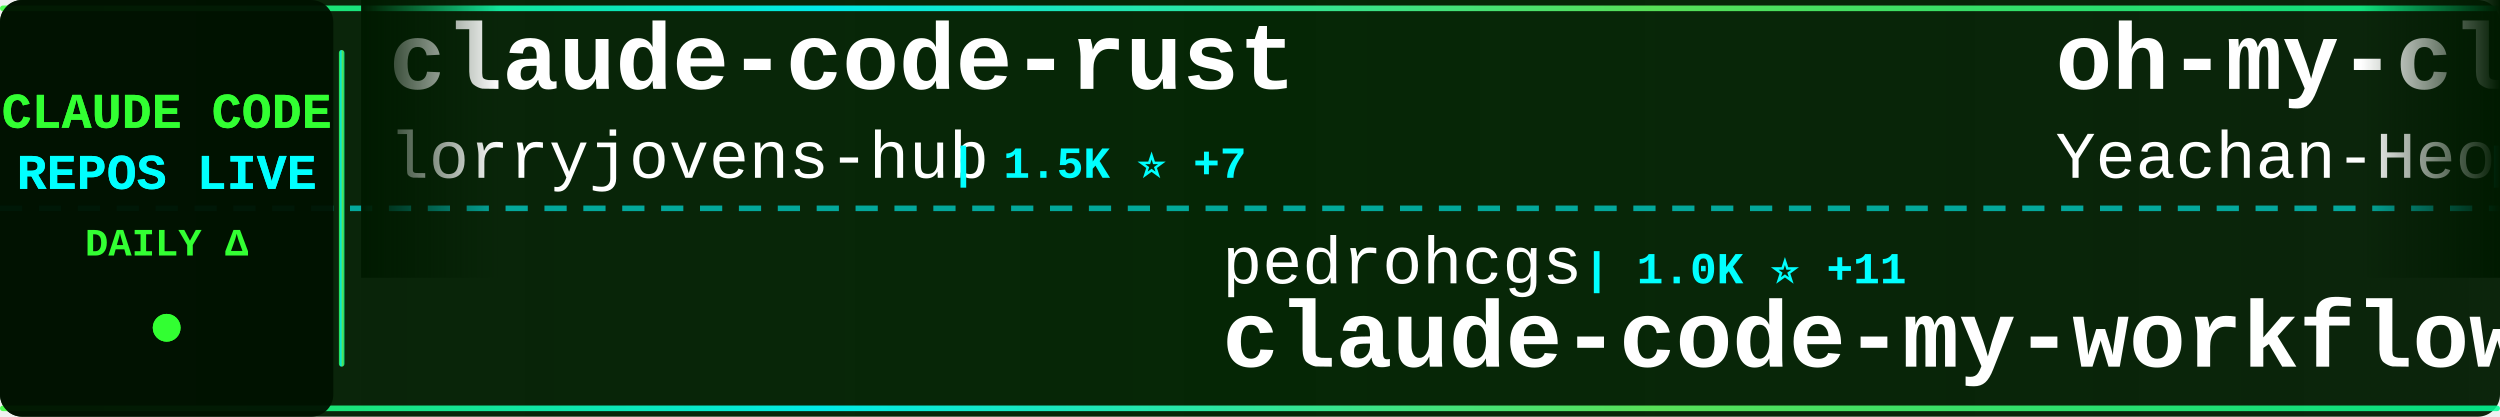
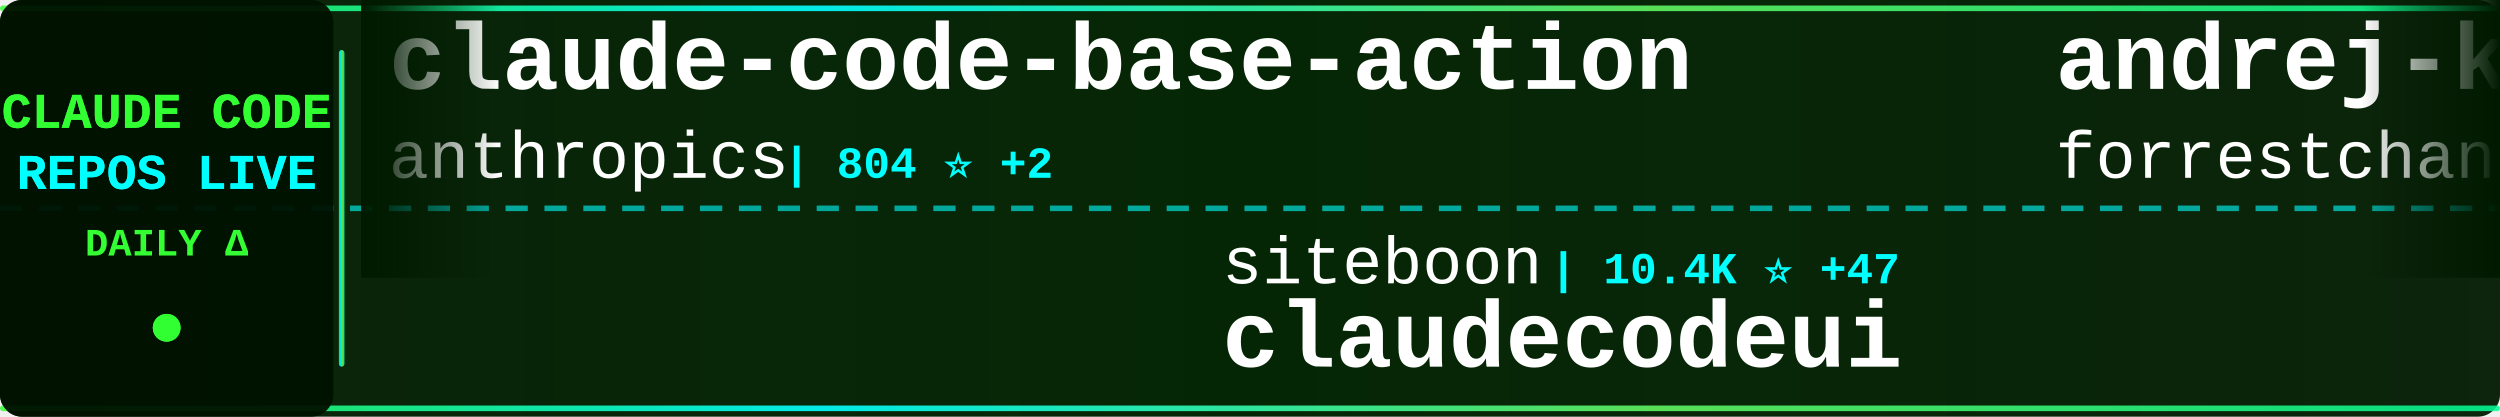
<svg xmlns="http://www.w3.org/2000/svg" width="900" height="150">
  <defs>
    <linearGradient id="tickerBg" x1="0%" y1="0%" x2="100%" y2="0%">
      <stop offset="0%" style="stop-color:#001a00;stop-opacity:0.95" />
      <stop offset="50%" style="stop-color:#002200;stop-opacity:0.98" />
      <stop offset="100%" style="stop-color:#001a00;stop-opacity:0.95" />
    </linearGradient>
    <linearGradient id="borderGrad" x1="0%" y1="0%" x2="100%" y2="0%">
      <stop offset="0%" style="stop-color:#33ff33;stop-opacity:0.85">
        <animate attributeName="stop-opacity" values="0.85;1;0.85" dur="2s" repeatCount="indefinite" />
      </stop>
      <stop offset="33%" style="stop-color:#00ffff;stop-opacity:0.9">
        <animate attributeName="stop-opacity" values="0.9;1;0.9" dur="2.2s" repeatCount="indefinite" />
      </stop>
      <stop offset="66%" style="stop-color:#66ff66;stop-opacity:0.85">
        <animate attributeName="stop-opacity" values="0.85;1;0.85" dur="1.8s" repeatCount="indefinite" />
      </stop>
      <stop offset="100%" style="stop-color:#00ff99;stop-opacity:0.85">
        <animate attributeName="stop-opacity" values="0.85;1;0.85" dur="2s" repeatCount="indefinite" />
      </stop>
    </linearGradient>
    <filter id="textGlow">
      <feGaussianBlur stdDeviation="0.1" result="coloredBlur" />
      <feMerge>
        <feMergeNode in="coloredBlur" />
        <feMergeNode in="SourceGraphic" />
      </feMerge>
    </filter>
    <filter id="metricGlow">
      <feGaussianBlur stdDeviation="0.2" result="coloredBlur" />
      <feMerge>
        <feMergeNode in="coloredBlur" />
        <feMergeNode in="SourceGraphic" />
      </feMerge>
    </filter>
    <linearGradient id="leftFade" x1="0%" y1="0%" x2="100%" y2="0%">
      <stop offset="0%" style="stop-color:#001a00;stop-opacity:1" />
      <stop offset="100%" style="stop-color:#001a00;stop-opacity:0" />
    </linearGradient>
    <linearGradient id="rightFade" x1="0%" y1="0%" x2="100%" y2="0%">
      <stop offset="0%" style="stop-color:#001a00;stop-opacity:0" />
      <stop offset="100%" style="stop-color:#001a00;stop-opacity:1" />
    </linearGradient>
  </defs>
  <rect width="900" height="150" fill="url(#tickerBg)" rx="8" />
  <rect x="0" y="2" width="900" height="2" fill="url(#borderGrad)" rx="1" />
  <rect x="0" y="146" width="900" height="2" fill="url(#borderGrad)" rx="1" />
  <line x1="0" y1="75" x2="900" y2="75" stroke="#00ffff" stroke-width="2" stroke-dasharray="8 6" opacity="0.6" />
  <rect x="0" y="0" width="120" height="150" fill="#001100" opacity="0.95" rx="8" />
  <text x="60" y="46" font-family="'Courier New', monospace" font-size="18" font-weight="bold" fill="#33ff33" text-anchor="middle" filter="url(#textGlow)">
    CLAUDE CODE
  </text>
  <text x="60" y="68" font-family="'Courier New', monospace" font-size="18" font-weight="bold" fill="#00ffff" text-anchor="middle" filter="url(#textGlow)">
    REPOS LIVE
  </text>
  <text x="60" y="92" font-family="'Courier New', monospace" font-size="14" font-weight="bold" fill="#33ff33" text-anchor="middle">
    DAILY Δ
  </text>
  <circle cx="60" cy="118" r="5" fill="#33ff33" filter="url(#metricGlow)">
    <animate attributeName="r" values="4;6;4" dur="1.5s" repeatCount="indefinite" />
    <animate attributeName="opacity" values="0.6;1;0.6" dur="1.5s" repeatCount="indefinite" />
  </circle>
  <rect x="122" y="18" width="2" height="114" fill="url(#borderGrad)" rx="1" />
  <clipPath id="tickerClip">
    <rect x="130" y="0" width="770" height="150" />
  </clipPath>
  <g clip-path="url(#tickerClip)">
    <g id="tickerItems">
      <animateTransform attributeName="transform" attributeType="XML" type="translate" from="0 0" to="-3000 0" dur="54s" repeatCount="indefinite" />
      <g transform="translate(0, 0)">
-         <text x="140" y="32" font-family="'Courier New', monospace" font-size="34" font-weight="bold" fill="#ffffff">claude-code-rust</text>
-         <text x="140" y="64" font-family="'Courier New', monospace" font-size="24" font-weight="normal" fill="#ffffff" opacity="1.0">lorryjovens-hub</text>
-         <text x="342" y="64" font-family="'Courier New', monospace" font-size="16" font-weight="bold" fill="#00ffff"> | 1.5K ⭐ +7</text>
+         <text x="140" y="32" font-family="'Courier New', monospace" font-size="34" font-weight="bold" fill="#ffffff">claude-code-base-action</text>
+         <text x="140" y="64" font-family="'Courier New', monospace" font-size="24" font-weight="normal" fill="#ffffff" opacity="1.0">anthropics</text>
+         <text x="282" y="64" font-family="'Courier New', monospace" font-size="16" font-weight="bold" fill="#00ffff"> | 804 ⭐ +2</text>
      </g>
      <g transform="translate(300, 0)">
-         <text x="140" y="102" font-family="'Courier New', monospace" font-size="24" font-weight="normal" fill="#ffffff" opacity="1.0">pedrohcgs</text>
-         <text x="270" y="102" font-family="'Courier New', monospace" font-size="16" font-weight="bold" fill="#00ffff"> | 1.0K ⭐ +11</text>
-         <text x="140" y="132" font-family="'Courier New', monospace" font-size="34" font-weight="bold" fill="#ffffff">claude-code-my-workflow</text>
+         <text x="140" y="102" font-family="'Courier New', monospace" font-size="24" font-weight="normal" fill="#ffffff" opacity="1.0">siteboon</text>
+         <text x="258" y="102" font-family="'Courier New', monospace" font-size="16" font-weight="bold" fill="#00ffff"> | 10.4K ⭐ +47</text>
+         <text x="140" y="132" font-family="'Courier New', monospace" font-size="34" font-weight="bold" fill="#ffffff">claudecodeui</text>
      </g>
      <g transform="translate(600, 0)">
-         <text x="140" y="32" font-family="'Courier New', monospace" font-size="34" font-weight="bold" fill="#ffffff">oh-my-claudecode</text>
-         <text x="140" y="64" font-family="'Courier New', monospace" font-size="24" font-weight="normal" fill="#ffffff" opacity="1.0">Yeachan-Heo</text>
-         <text x="294" y="64" font-family="'Courier New', monospace" font-size="16" font-weight="bold" fill="#00ffff"> | 32.1K ⭐ +153</text>
+         <text x="140" y="32" font-family="'Courier New', monospace" font-size="34" font-weight="bold" fill="#ffffff">andrej-karpathy-skills</text>
+         <text x="140" y="64" font-family="'Courier New', monospace" font-size="24" font-weight="normal" fill="#ffffff" opacity="1.0">forrestchang</text>
+         <text x="306" y="64" font-family="'Courier New', monospace" font-size="16" font-weight="bold" fill="#00ffff"> | 103.1K ⭐ +2.7K</text>
      </g>
      <g transform="translate(900, 0)">
-         <text x="140" y="102" font-family="'Courier New', monospace" font-size="24" font-weight="normal" fill="#ffffff" opacity="1.0">Piebald-AI</text>
-         <text x="282" y="102" font-family="'Courier New', monospace" font-size="16" font-weight="bold" fill="#00ffff"> | 9.8K ⭐ +80</text>
-         <text x="140" y="132" font-family="'Courier New', monospace" font-size="34" font-weight="bold" fill="#ffffff">claude-code-system-promp...</text>
+         <text x="140" y="102" font-family="'Courier New', monospace" font-size="24" font-weight="normal" fill="#ffffff" opacity="1.0">anthropics</text>
+         <text x="282" y="102" font-family="'Courier New', monospace" font-size="16" font-weight="bold" fill="#00ffff"> | 18.3K ⭐ +83</text>
+         <text x="140" y="132" font-family="'Courier New', monospace" font-size="34" font-weight="bold" fill="#ffffff">claude-plugins-official</text>
      </g>
      <g transform="translate(1200, 0)">
-         <text x="140" y="32" font-family="'Courier New', monospace" font-size="34" font-weight="bold" fill="#ffffff">claude-task-master</text>
-         <text x="140" y="64" font-family="'Courier New', monospace" font-size="24" font-weight="normal" fill="#ffffff" opacity="1.0">eyaltoledano</text>
-         <text x="306" y="64" font-family="'Courier New', monospace" font-size="16" font-weight="bold" fill="#00ffff"> | 26.9K ⭐ +15</text>
+         <text x="140" y="32" font-family="'Courier New', monospace" font-size="34" font-weight="bold" fill="#ffffff">my-claude-code-setup</text>
+         <text x="140" y="64" font-family="'Courier New', monospace" font-size="24" font-weight="normal" fill="#ffffff" opacity="1.0">centminmod</text>
+         <text x="282" y="64" font-family="'Courier New', monospace" font-size="16" font-weight="bold" fill="#00ffff"> | 2.2K ⭐ +2</text>
      </g>
      <g transform="translate(1500, 0)">
-         <text x="140" y="102" font-family="'Courier New', monospace" font-size="24" font-weight="normal" fill="#ffffff" opacity="1.0">oboard</text>
-         <text x="234" y="102" font-family="'Courier New', monospace" font-size="16" font-weight="bold" fill="#00ffff"> | 3.1K ⭐ +4</text>
-         <text x="140" y="132" font-family="'Courier New', monospace" font-size="34" font-weight="bold" fill="#ffffff">claude-code-rev</text>
+         <text x="140" y="102" font-family="'Courier New', monospace" font-size="24" font-weight="normal" fill="#ffffff" opacity="1.0">frankbria</text>
+         <text x="270" y="102" font-family="'Courier New', monospace" font-size="16" font-weight="bold" fill="#00ffff"> | 9.0K ⭐ +21</text>
+         <text x="140" y="132" font-family="'Courier New', monospace" font-size="34" font-weight="bold" fill="#ffffff">ralph-claude-code</text>
      </g>
      <g transform="translate(1800, 0)">
-         <text x="140" y="32" font-family="'Courier New', monospace" font-size="34" font-weight="bold" fill="#ffffff">sc-claude-code-files</text>
-         <text x="140" y="64" font-family="'Courier New', monospace" font-size="24" font-weight="normal" fill="#ffffff" opacity="1.0">https-deeplearning-ai</text>
-         <text x="414" y="64" font-family="'Courier New', monospace" font-size="16" font-weight="bold" fill="#00ffff"> | 499 ⭐ +1</text>
+         <text x="140" y="32" font-family="'Courier New', monospace" font-size="34" font-weight="bold" fill="#ffffff">claude-code-source</text>
+         <text x="140" y="64" font-family="'Courier New', monospace" font-size="24" font-weight="normal" fill="#ffffff" opacity="1.0">AprilNEA</text>
+         <text x="258" y="64" font-family="'Courier New', monospace" font-size="16" font-weight="bold" fill="#00ffff"> | 374 ⭐ +1</text>
      </g>
      <g transform="translate(2100, 0)">
        <text x="140" y="102" font-family="'Courier New', monospace" font-size="24" font-weight="normal" fill="#ffffff" opacity="1.0">rohitg00</text>
        <text x="258" y="102" font-family="'Courier New', monospace" font-size="16" font-weight="bold" fill="#00ffff"> | 1.5K ⭐ +11</text>
        <text x="140" y="132" font-family="'Courier New', monospace" font-size="34" font-weight="bold" fill="#ffffff">awesome-claude-code-tool...</text>
      </g>
      <g transform="translate(2400, 0)">
-         <text x="140" y="32" font-family="'Courier New', monospace" font-size="34" font-weight="bold" fill="#ffffff">claude-code-ultimate-gui...</text>
-         <text x="140" y="64" font-family="'Courier New', monospace" font-size="24" font-weight="normal" fill="#ffffff" opacity="1.0">FlorianBruniaux</text>
-         <text x="342" y="64" font-family="'Courier New', monospace" font-size="16" font-weight="bold" fill="#00ffff"> | 4.1K ⭐ +31</text>
+         <text x="140" y="32" font-family="'Courier New', monospace" font-size="34" font-weight="bold" fill="#ffffff">claude-coder</text>
+         <text x="140" y="64" font-family="'Courier New', monospace" font-size="24" font-weight="normal" fill="#ffffff" opacity="1.0">kodu-ai</text>
+         <text x="246" y="64" font-family="'Courier New', monospace" font-size="16" font-weight="bold" fill="#00ffff"> | 5.3K ⭐</text>
      </g>
      <g transform="translate(2700, 0)">
-         <text x="140" y="102" font-family="'Courier New', monospace" font-size="24" font-weight="normal" fill="#ffffff" opacity="1.0">RichardAtCT</text>
-         <text x="294" y="102" font-family="'Courier New', monospace" font-size="16" font-weight="bold" fill="#00ffff"> | 2.5K ⭐ +7</text>
-         <text x="140" y="132" font-family="'Courier New', monospace" font-size="34" font-weight="bold" fill="#ffffff">claude-code-telegram</text>
+         <text x="140" y="102" font-family="'Courier New', monospace" font-size="24" font-weight="normal" fill="#ffffff" opacity="1.0">eyaltoledano</text>
+         <text x="306" y="102" font-family="'Courier New', monospace" font-size="16" font-weight="bold" fill="#00ffff"> | 26.9K ⭐ +13</text>
+         <text x="140" y="132" font-family="'Courier New', monospace" font-size="34" font-weight="bold" fill="#ffffff">claude-task-master</text>
      </g>
      <g transform="translate(3000, 0)">
-         <text x="140" y="32" font-family="'Courier New', monospace" font-size="34" font-weight="bold" fill="#ffffff">claude-code-rust</text>
-         <text x="140" y="64" font-family="'Courier New', monospace" font-size="24" font-weight="normal" fill="#ffffff" opacity="1.0">lorryjovens-hub</text>
-         <text x="342" y="64" font-family="'Courier New', monospace" font-size="16" font-weight="bold" fill="#00ffff"> | 1.5K ⭐ +7</text>
+         <text x="140" y="32" font-family="'Courier New', monospace" font-size="34" font-weight="bold" fill="#ffffff">claude-code-base-action</text>
+         <text x="140" y="64" font-family="'Courier New', monospace" font-size="24" font-weight="normal" fill="#ffffff" opacity="1.0">anthropics</text>
+         <text x="282" y="64" font-family="'Courier New', monospace" font-size="16" font-weight="bold" fill="#00ffff"> | 804 ⭐ +2</text>
      </g>
      <g transform="translate(3300, 0)">
-         <text x="140" y="102" font-family="'Courier New', monospace" font-size="24" font-weight="normal" fill="#ffffff" opacity="1.0">pedrohcgs</text>
-         <text x="270" y="102" font-family="'Courier New', monospace" font-size="16" font-weight="bold" fill="#00ffff"> | 1.0K ⭐ +11</text>
-         <text x="140" y="132" font-family="'Courier New', monospace" font-size="34" font-weight="bold" fill="#ffffff">claude-code-my-workflow</text>
+         <text x="140" y="102" font-family="'Courier New', monospace" font-size="24" font-weight="normal" fill="#ffffff" opacity="1.0">siteboon</text>
+         <text x="258" y="102" font-family="'Courier New', monospace" font-size="16" font-weight="bold" fill="#00ffff"> | 10.4K ⭐ +47</text>
+         <text x="140" y="132" font-family="'Courier New', monospace" font-size="34" font-weight="bold" fill="#ffffff">claudecodeui</text>
      </g>
      <g transform="translate(3600, 0)">
-         <text x="140" y="32" font-family="'Courier New', monospace" font-size="34" font-weight="bold" fill="#ffffff">oh-my-claudecode</text>
-         <text x="140" y="64" font-family="'Courier New', monospace" font-size="24" font-weight="normal" fill="#ffffff" opacity="1.0">Yeachan-Heo</text>
-         <text x="294" y="64" font-family="'Courier New', monospace" font-size="16" font-weight="bold" fill="#00ffff"> | 32.1K ⭐ +153</text>
+         <text x="140" y="32" font-family="'Courier New', monospace" font-size="34" font-weight="bold" fill="#ffffff">andrej-karpathy-skills</text>
+         <text x="140" y="64" font-family="'Courier New', monospace" font-size="24" font-weight="normal" fill="#ffffff" opacity="1.0">forrestchang</text>
+         <text x="306" y="64" font-family="'Courier New', monospace" font-size="16" font-weight="bold" fill="#00ffff"> | 103.1K ⭐ +2.7K</text>
      </g>
      <g transform="translate(3900, 0)">
-         <text x="140" y="102" font-family="'Courier New', monospace" font-size="24" font-weight="normal" fill="#ffffff" opacity="1.0">Piebald-AI</text>
-         <text x="282" y="102" font-family="'Courier New', monospace" font-size="16" font-weight="bold" fill="#00ffff"> | 9.8K ⭐ +80</text>
-         <text x="140" y="132" font-family="'Courier New', monospace" font-size="34" font-weight="bold" fill="#ffffff">claude-code-system-promp...</text>
+         <text x="140" y="102" font-family="'Courier New', monospace" font-size="24" font-weight="normal" fill="#ffffff" opacity="1.0">anthropics</text>
+         <text x="282" y="102" font-family="'Courier New', monospace" font-size="16" font-weight="bold" fill="#00ffff"> | 18.3K ⭐ +83</text>
+         <text x="140" y="132" font-family="'Courier New', monospace" font-size="34" font-weight="bold" fill="#ffffff">claude-plugins-official</text>
      </g>
    </g>
  </g>
  <rect x="130" y="0" width="50" height="100" fill="url(#leftFade)" />
  <rect x="850" y="0" width="50" height="100" fill="url(#rightFade)" />
</svg>
